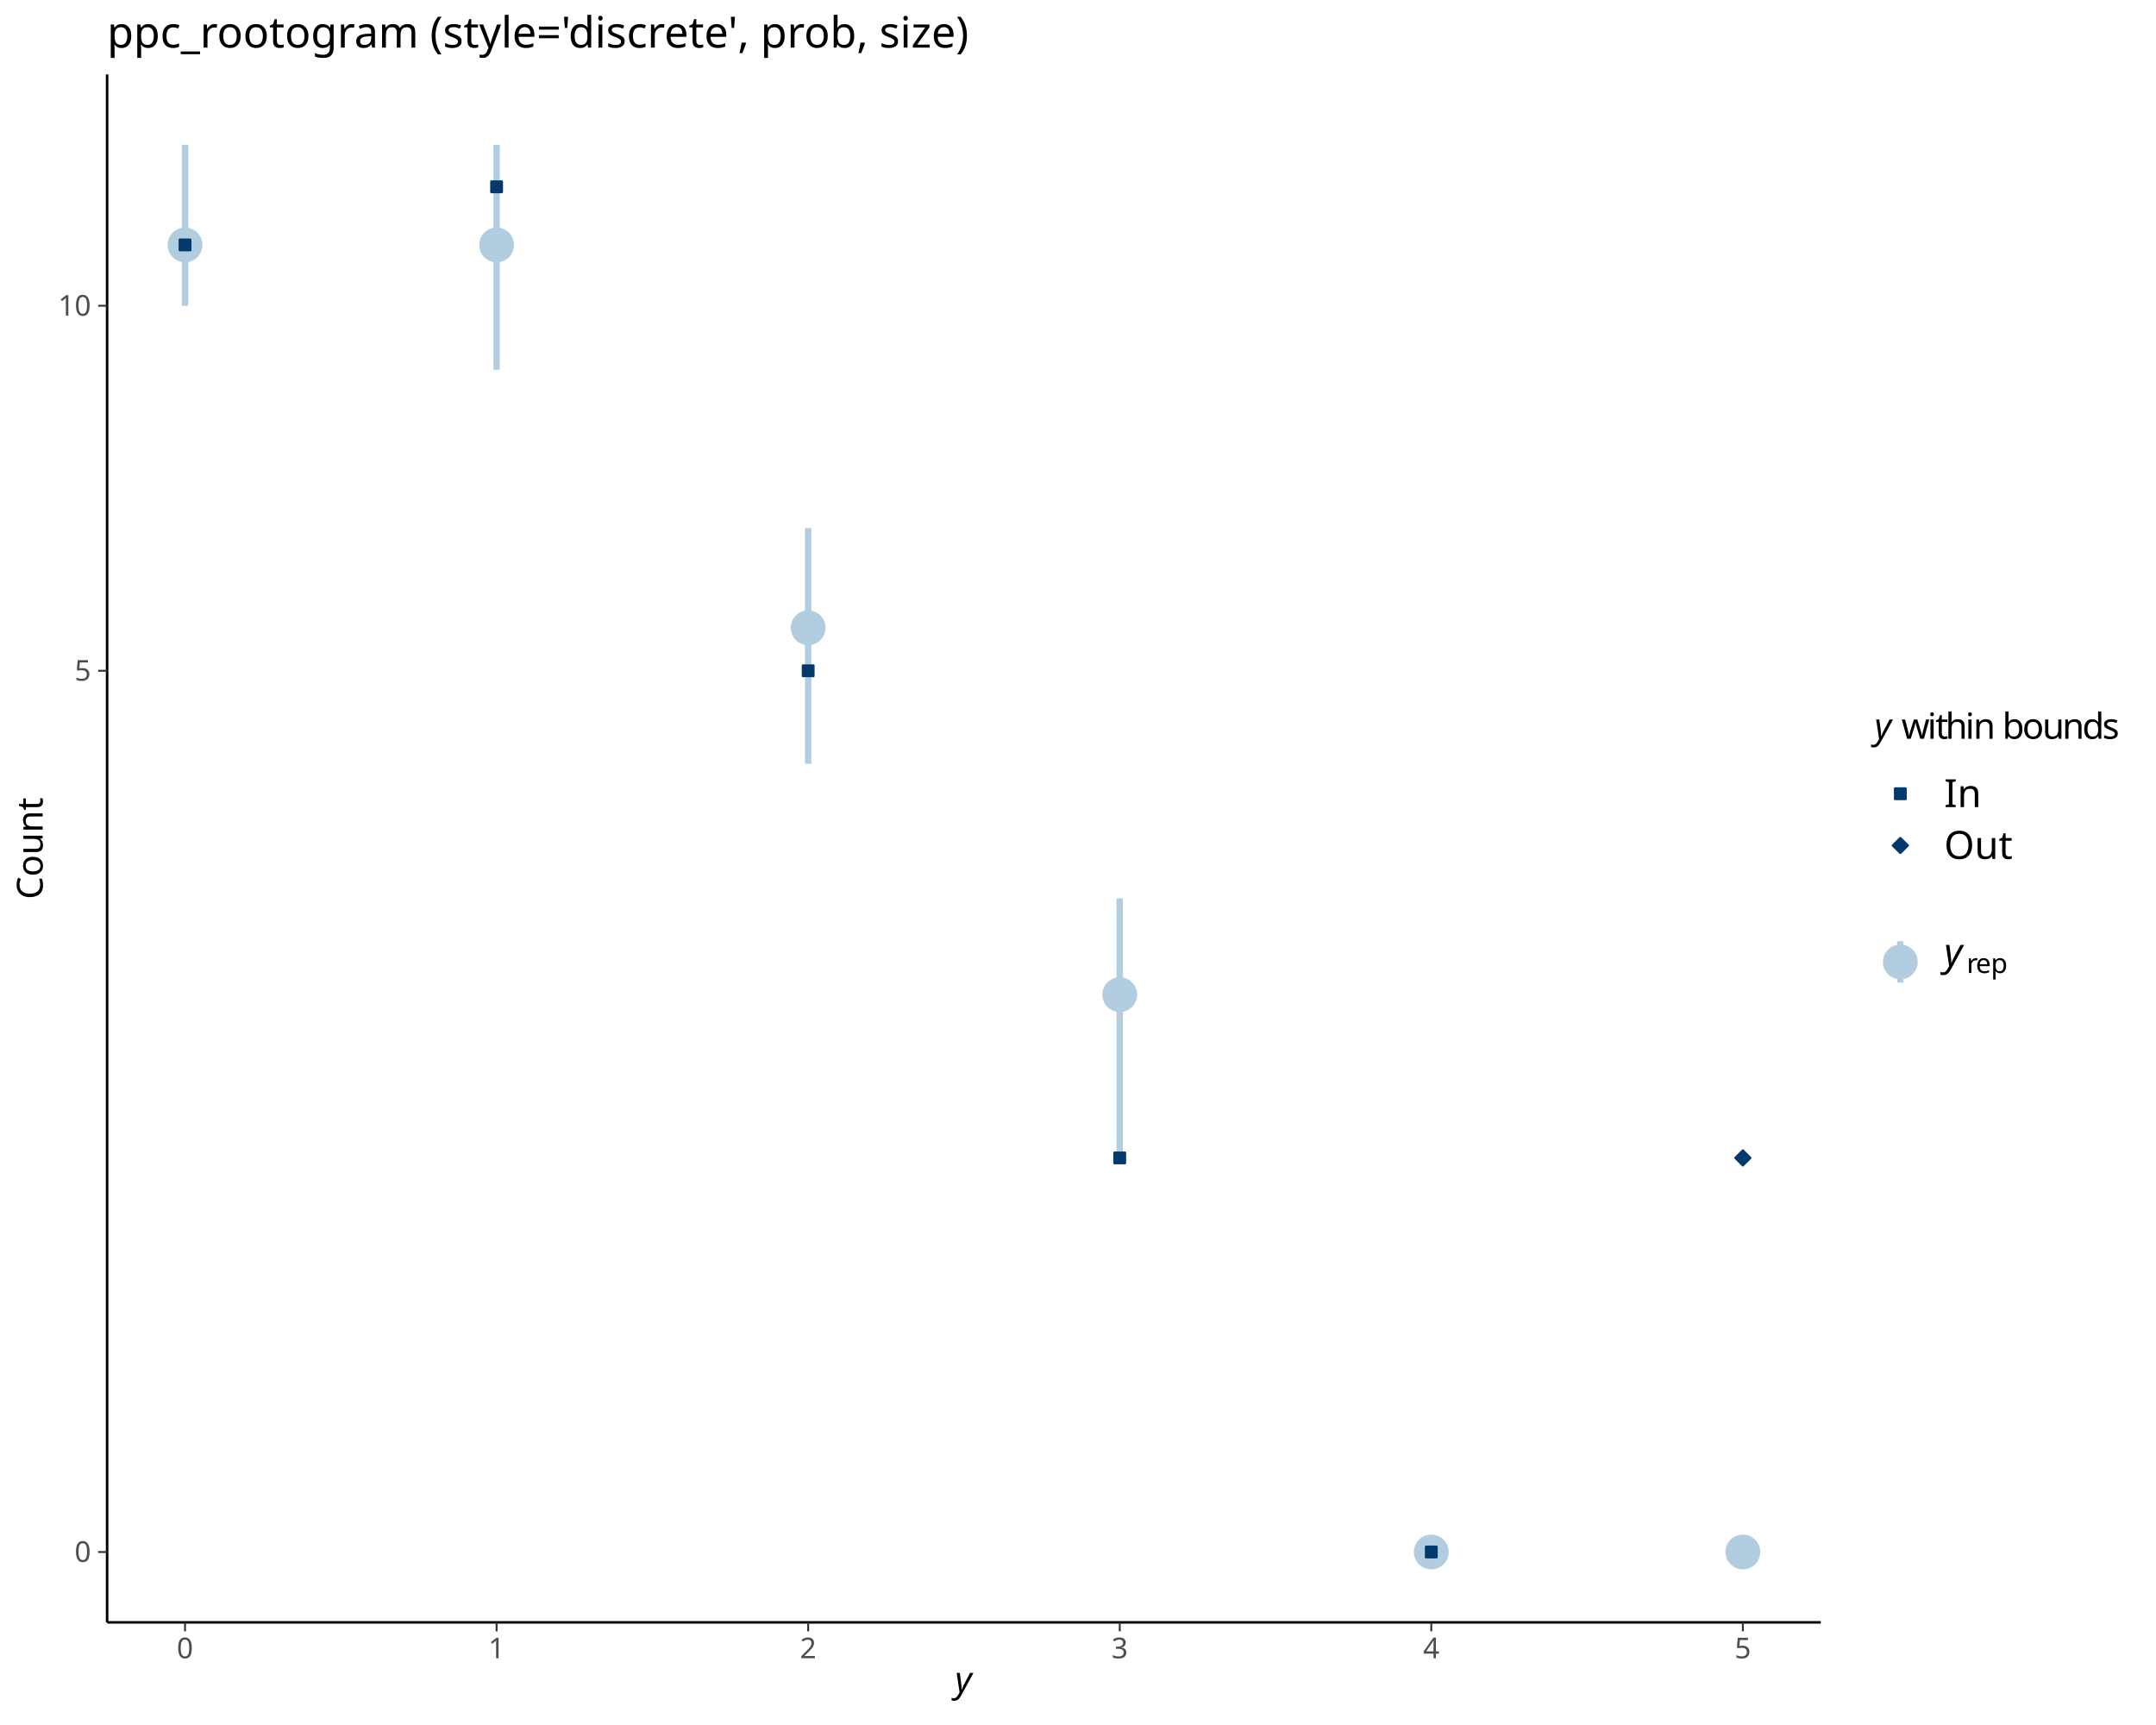
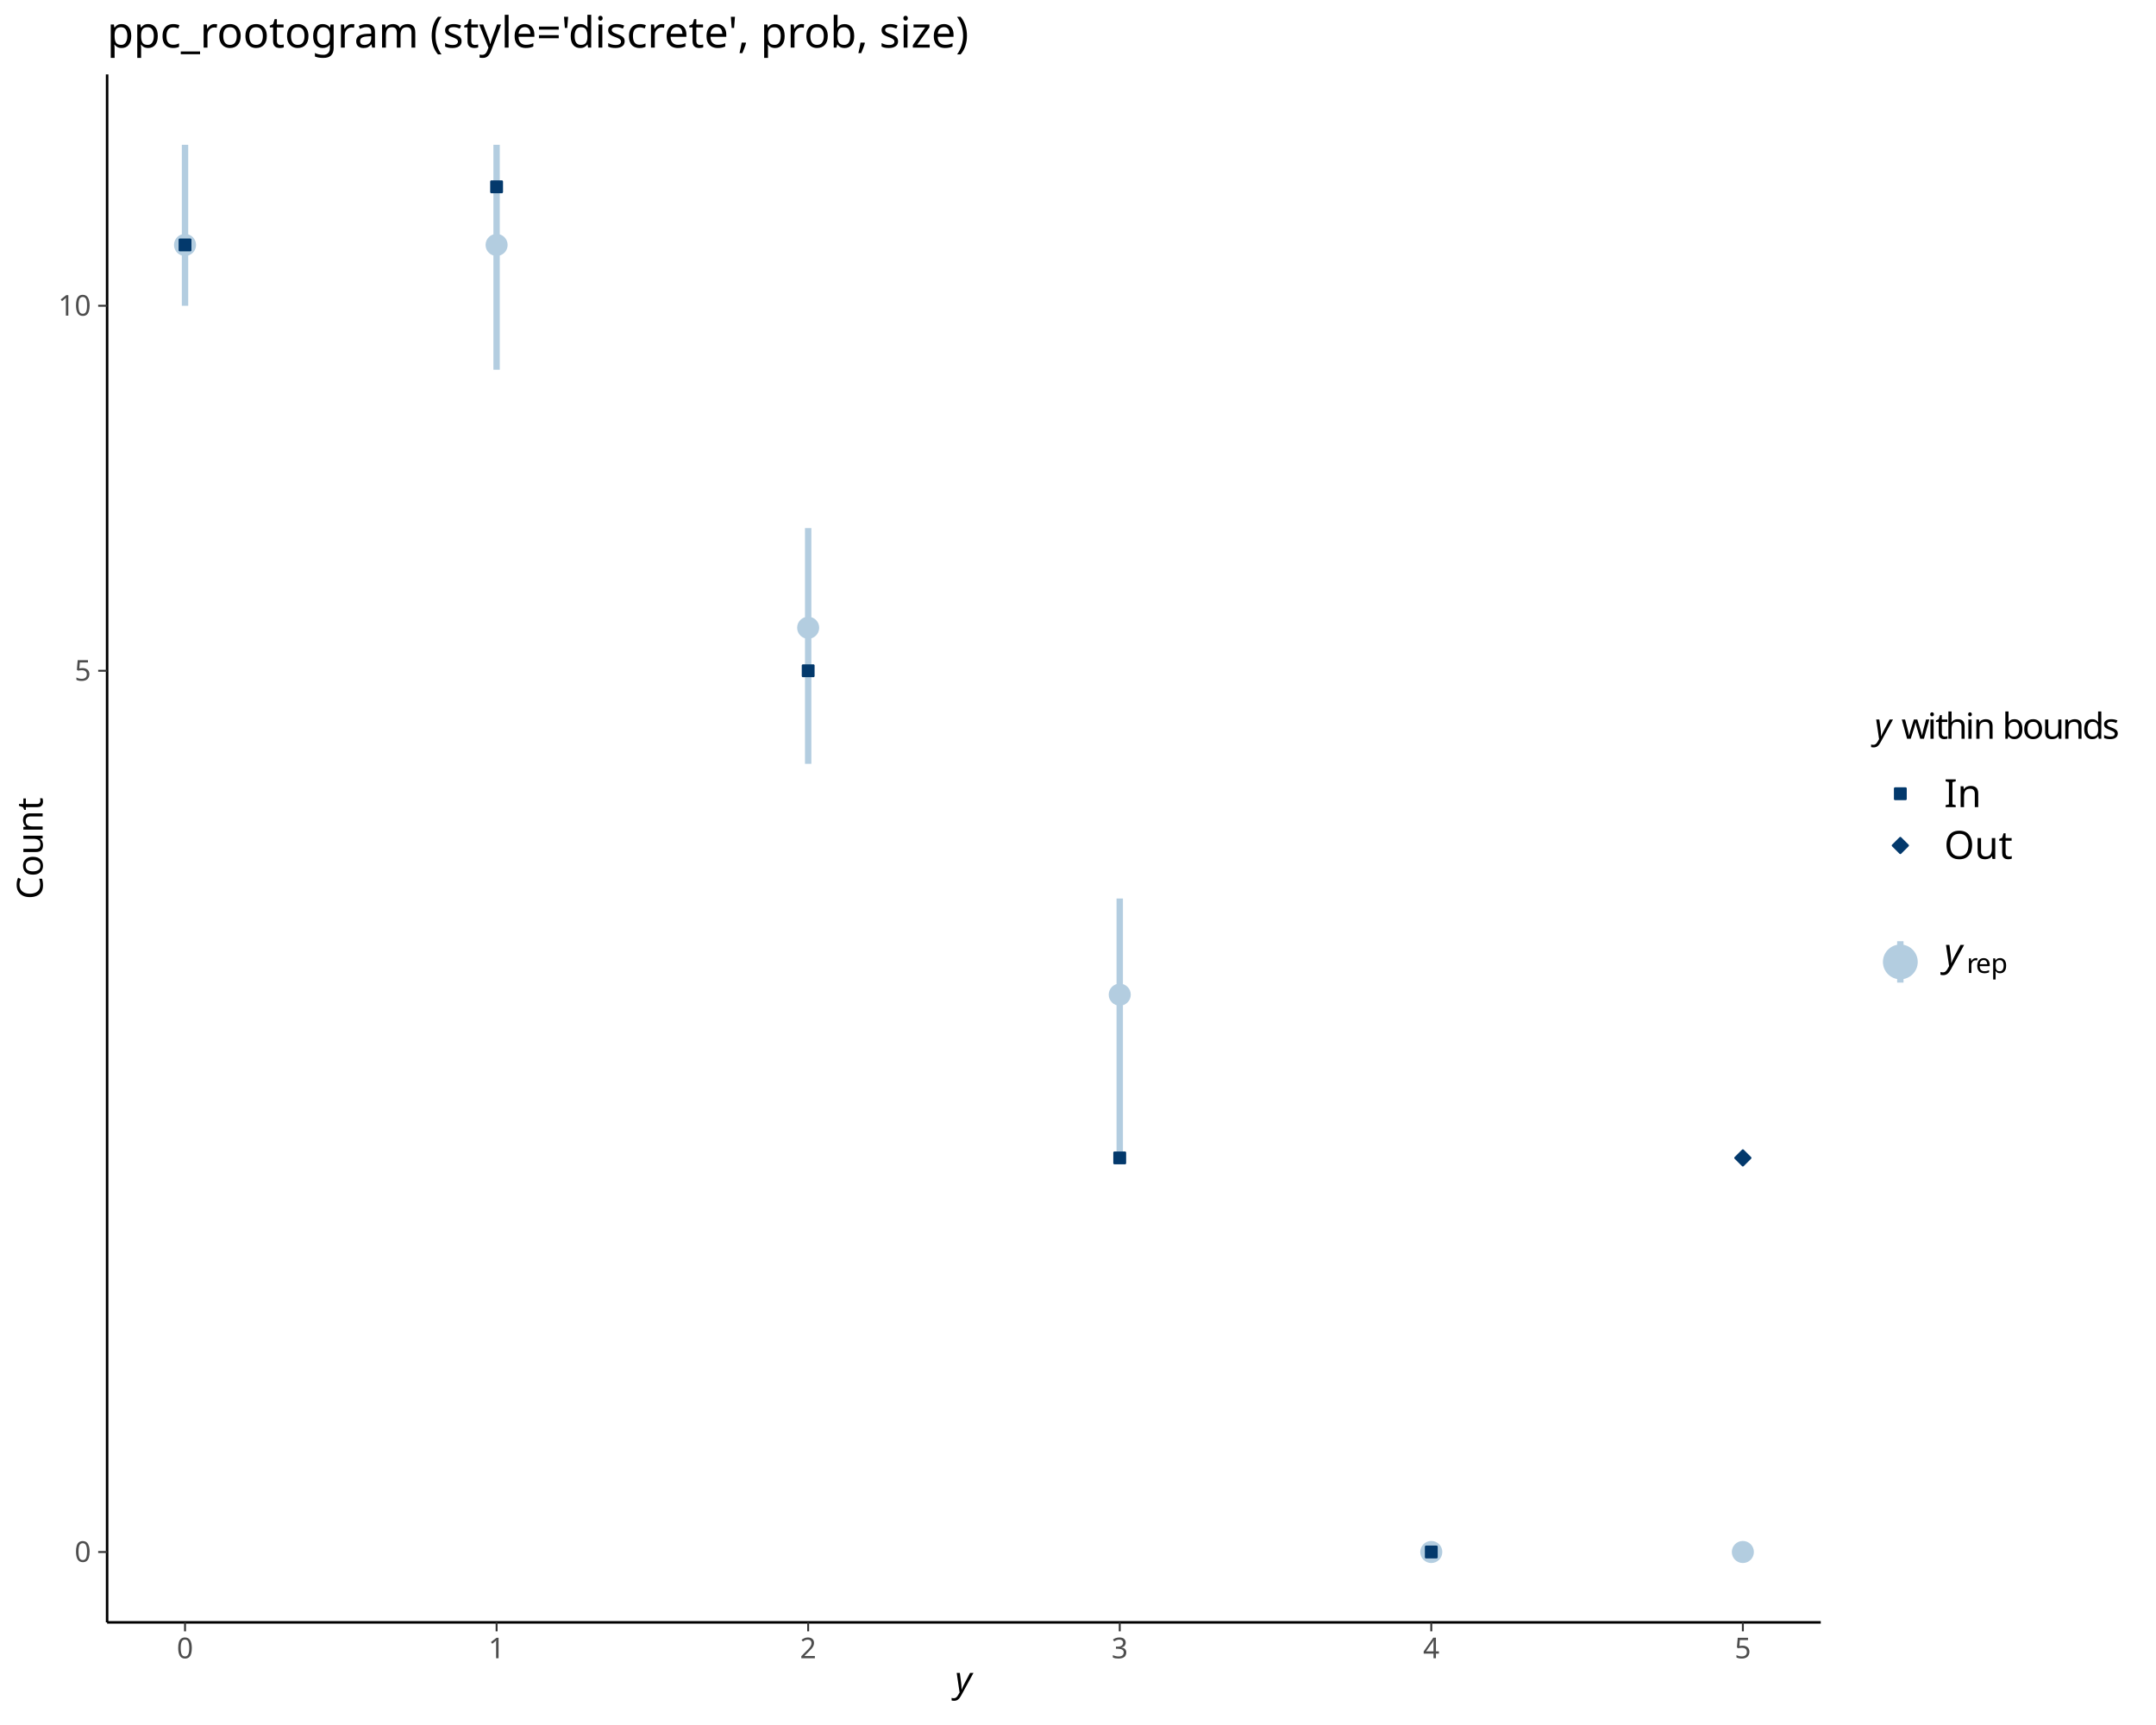
<svg xmlns="http://www.w3.org/2000/svg" class="svglite" data-engine-version="2.0" width="720.00pt" height="576.00pt" viewBox="0 0 720.00 576.00">
  <defs>
    <style type="text/css">
    .svglite line, .svglite polyline, .svglite polygon, .svglite path, .svglite rect, .svglite circle {
      fill: none;
      stroke: #000000;
      stroke-linecap: round;
      stroke-linejoin: round;
      stroke-miterlimit: 10.00;
    }
  </style>
  </defs>
  <rect width="100%" height="100%" style="stroke: none; fill: #FFFFFF;" />
  <defs>
    <clipPath id="cpMC4wMHw3MjAuMDB8MC4wMHw1NzYuMDA=">
      <rect x="0.00" y="0.00" width="720.00" height="576.00" />
    </clipPath>
  </defs>
  <g clip-path="url(#cpMC4wMHw3MjAuMDB8MC4wMHw1NzYuMDA=)">
</g>
  <defs>
    <clipPath id="cpMzUuNzd8NjA4LjA1fDI0Ljg1fDU0MS43Mw==">
      <rect x="35.77" y="24.85" width="572.27" height="516.87" />
    </clipPath>
  </defs>
  <g clip-path="url(#cpMzUuNzd8NjA4LjA1fDI0Ljg1fDU0MS43Mw==)">
    <line x1="61.79" y1="102.10" x2="61.79" y2="48.35" style="stroke-width: 2.13; stroke: #B3CDE0; stroke-linecap: butt;" />
    <line x1="165.84" y1="123.45" x2="165.84" y2="48.35" style="stroke-width: 2.13; stroke: #B3CDE0; stroke-linecap: butt;" />
    <line x1="269.89" y1="255.05" x2="269.89" y2="176.34" style="stroke-width: 2.13; stroke: #B3CDE0; stroke-linecap: butt;" />
    <line x1="373.94" y1="386.64" x2="373.94" y2="300.01" style="stroke-width: 2.13; stroke: #B3CDE0; stroke-linecap: butt;" />
    <line x1="477.98" y1="518.23" x2="477.98" y2="518.23" style="stroke-width: 2.13; stroke: #B3CDE0; stroke-linecap: butt;" />
    <line x1="582.03" y1="518.23" x2="582.03" y2="518.23" style="stroke-width: 2.13; stroke: #B3CDE0; stroke-linecap: butt;" />
-     <circle cx="61.79" cy="81.79" r="5.04" style="stroke-width: 1.55; stroke: #B3CDE0; fill: #B3CDE0;" />
-     <circle cx="165.84" cy="81.79" r="5.04" style="stroke-width: 1.55; stroke: #B3CDE0; fill: #B3CDE0;" />
-     <circle cx="269.89" cy="209.62" r="5.04" style="stroke-width: 1.55; stroke: #B3CDE0; fill: #B3CDE0;" />
-     <circle cx="373.94" cy="332.13" r="5.04" style="stroke-width: 1.55; stroke: #B3CDE0; fill: #B3CDE0;" />
-     <circle cx="477.98" cy="518.23" r="5.04" style="stroke-width: 1.55; stroke: #B3CDE0; fill: #B3CDE0;" />
-     <circle cx="582.03" cy="518.23" r="5.04" style="stroke-width: 1.55; stroke: #B3CDE0; fill: #B3CDE0;" />
+     <circle cx="61.79" cy="81.79" r="2.91" style="stroke-width: 1.55; stroke: #B3CDE0; fill: #B3CDE0;" />
+     <circle cx="165.84" cy="81.79" r="2.91" style="stroke-width: 1.55; stroke: #B3CDE0; fill: #B3CDE0;" />
+     <circle cx="269.89" cy="209.62" r="2.91" style="stroke-width: 1.55; stroke: #B3CDE0; fill: #B3CDE0;" />
+     <circle cx="373.94" cy="332.13" r="2.91" style="stroke-width: 1.55; stroke: #B3CDE0; fill: #B3CDE0;" />
+     <circle cx="477.98" cy="518.23" r="2.91" style="stroke-width: 1.55; stroke: #B3CDE0; fill: #B3CDE0;" />
+     <circle cx="582.03" cy="518.23" r="2.91" style="stroke-width: 1.55; stroke: #B3CDE0; fill: #B3CDE0;" />
    <rect x="60.03" y="80.02" width="3.52" height="3.52" style="stroke-width: 0.77; stroke: #03396C; fill: #03396C;" />
    <rect x="164.08" y="60.62" width="3.52" height="3.52" style="stroke-width: 0.77; stroke: #03396C; fill: #03396C;" />
    <rect x="268.13" y="222.22" width="3.52" height="3.52" style="stroke-width: 0.77; stroke: #03396C; fill: #03396C;" />
    <rect x="372.17" y="384.88" width="3.52" height="3.52" style="stroke-width: 0.77; stroke: #03396C; fill: #03396C;" />
    <rect x="476.22" y="516.47" width="3.52" height="3.52" style="stroke-width: 0.77; stroke: #03396C; fill: #03396C;" />
    <polygon points="582.03,389.13 584.52,386.64 582.03,384.15 579.54,386.64 " style="stroke-width: 0.77; stroke: #03396C; fill: #03396C;" />
  </g>
  <g clip-path="url(#cpMC4wMHw3MjAuMDB8MC4wMHw1NzYuMDA=)">
    <polyline points="35.77,541.73 35.77,24.85 " style="stroke-width: 0.85; stroke-linecap: butt;" />
    <text x="30.40" y="521.54" text-anchor="end" style="font-size: 9.60px; fill: #4D4D4D; font-family: sans;" textLength="5.34px" lengthAdjust="spacingAndGlyphs">0</text>
    <text x="30.40" y="227.28" text-anchor="end" style="font-size: 9.60px; fill: #4D4D4D; font-family: sans;" textLength="5.34px" lengthAdjust="spacingAndGlyphs">5</text>
    <text x="30.40" y="105.40" text-anchor="end" style="font-size: 9.60px; fill: #4D4D4D; font-family: sans;" textLength="10.68px" lengthAdjust="spacingAndGlyphs">10</text>
    <polyline points="32.79,518.23 35.77,518.23 " style="stroke-width: 0.64; stroke: #333333; stroke-linecap: butt;" />
    <polyline points="32.79,223.98 35.77,223.98 " style="stroke-width: 0.64; stroke: #333333; stroke-linecap: butt;" />
    <polyline points="32.79,102.10 35.77,102.10 " style="stroke-width: 0.64; stroke: #333333; stroke-linecap: butt;" />
    <polyline points="35.77,541.73 608.05,541.73 " style="stroke-width: 0.85; stroke-linecap: butt;" />
    <polyline points="61.79,544.72 61.79,541.73 " style="stroke-width: 0.64; stroke: #333333; stroke-linecap: butt;" />
    <polyline points="165.84,544.72 165.84,541.73 " style="stroke-width: 0.64; stroke: #333333; stroke-linecap: butt;" />
    <polyline points="269.89,544.72 269.89,541.73 " style="stroke-width: 0.64; stroke: #333333; stroke-linecap: butt;" />
    <polyline points="373.94,544.72 373.94,541.73 " style="stroke-width: 0.64; stroke: #333333; stroke-linecap: butt;" />
    <polyline points="477.98,544.72 477.98,541.73 " style="stroke-width: 0.64; stroke: #333333; stroke-linecap: butt;" />
    <polyline points="582.03,544.72 582.03,541.73 " style="stroke-width: 0.64; stroke: #333333; stroke-linecap: butt;" />
    <text x="61.79" y="553.72" text-anchor="middle" style="font-size: 9.60px; fill: #4D4D4D; font-family: sans;" textLength="5.34px" lengthAdjust="spacingAndGlyphs">0</text>
    <text x="165.84" y="553.72" text-anchor="middle" style="font-size: 9.60px; fill: #4D4D4D; font-family: sans;" textLength="5.34px" lengthAdjust="spacingAndGlyphs">1</text>
    <text x="269.89" y="553.72" text-anchor="middle" style="font-size: 9.60px; fill: #4D4D4D; font-family: sans;" textLength="5.34px" lengthAdjust="spacingAndGlyphs">2</text>
    <text x="373.94" y="553.72" text-anchor="middle" style="font-size: 9.60px; fill: #4D4D4D; font-family: sans;" textLength="5.34px" lengthAdjust="spacingAndGlyphs">3</text>
    <text x="477.98" y="553.72" text-anchor="middle" style="font-size: 9.60px; fill: #4D4D4D; font-family: sans;" textLength="5.34px" lengthAdjust="spacingAndGlyphs">4</text>
    <text x="582.03" y="553.72" text-anchor="middle" style="font-size: 9.60px; fill: #4D4D4D; font-family: sans;" textLength="5.34px" lengthAdjust="spacingAndGlyphs">5</text>
    <text x="318.91" y="565.04" style="font-size: 12.00px; font-style: italic; font-family: sans;" textLength="6.00px" lengthAdjust="spacingAndGlyphs">y</text>
    <text transform="translate(14.24,283.29) rotate(-90)" text-anchor="middle" style="font-size: 12.00px; font-family: sans;" textLength="32.03px" lengthAdjust="spacingAndGlyphs">Count</text>
    <text x="625.98" y="246.69" style="font-size: 12.00px; font-style: italic; font-family: sans;" textLength="6.00px" lengthAdjust="spacingAndGlyphs">y</text>
    <text x="631.98" y="246.69" style="font-size: 12.00px; font-family: sans;" textLength="3.00px" lengthAdjust="spacingAndGlyphs"> </text>
    <text x="634.99" y="246.69" style="font-size: 12.00px; font-family: sans;" textLength="8.67px" lengthAdjust="spacingAndGlyphs">w</text>
    <text x="643.66" y="246.69" style="font-size: 12.00px; font-family: sans;" textLength="2.66px" lengthAdjust="spacingAndGlyphs">i</text>
    <text x="646.32" y="246.69" style="font-size: 12.00px; font-family: sans;" textLength="3.33px" lengthAdjust="spacingAndGlyphs">t</text>
    <text x="649.65" y="246.69" style="font-size: 12.00px; font-family: sans;" textLength="6.67px" lengthAdjust="spacingAndGlyphs">h</text>
    <text x="656.33" y="246.69" style="font-size: 12.00px; font-family: sans;" textLength="2.66px" lengthAdjust="spacingAndGlyphs">i</text>
    <text x="658.99" y="246.69" style="font-size: 12.00px; font-family: sans;" textLength="6.67px" lengthAdjust="spacingAndGlyphs">n</text>
    <text x="665.67" y="246.69" style="font-size: 12.00px; font-family: sans;" textLength="3.00px" lengthAdjust="spacingAndGlyphs"> </text>
    <text x="668.67" y="246.69" style="font-size: 12.00px; font-family: sans;" textLength="6.67px" lengthAdjust="spacingAndGlyphs">b</text>
    <text x="675.34" y="246.69" style="font-size: 12.00px; font-family: sans;" textLength="6.67px" lengthAdjust="spacingAndGlyphs">o</text>
    <text x="682.02" y="246.69" style="font-size: 12.00px; font-family: sans;" textLength="6.67px" lengthAdjust="spacingAndGlyphs">u</text>
    <text x="688.69" y="246.69" style="font-size: 12.00px; font-family: sans;" textLength="6.67px" lengthAdjust="spacingAndGlyphs">n</text>
    <text x="695.37" y="246.69" style="font-size: 12.00px; font-family: sans;" textLength="6.67px" lengthAdjust="spacingAndGlyphs">d</text>
    <text x="702.04" y="246.69" style="font-size: 12.00px; font-family: sans;" textLength="6.00px" lengthAdjust="spacingAndGlyphs">s</text>
    <rect x="632.86" y="263.28" width="3.52" height="3.52" style="stroke-width: 0.77; stroke: #03396C; fill: #03396C;" />
    <polygon points="634.62,284.81 637.11,282.32 634.62,279.83 632.13,282.32 " style="stroke-width: 0.77; stroke: #03396C; fill: #03396C;" />
    <text x="649.24" y="269.52" style="font-size: 13.00px; font-family: sans;" textLength="10.84px" lengthAdjust="spacingAndGlyphs">In</text>
    <text x="649.24" y="286.80" style="font-size: 13.00px; font-family: sans;" textLength="20.96px" lengthAdjust="spacingAndGlyphs">Out</text>
    <line x1="634.62" y1="328.11" x2="634.62" y2="314.29" style="stroke-width: 2.13; stroke: #B3CDE0; stroke-linecap: butt;" />
    <circle cx="634.62" cy="321.20" r="5.04" style="stroke-width: 1.55; stroke: #B3CDE0; fill: #B3CDE0;" />
    <text x="649.24" y="322.49" style="font-size: 13.00px; font-style: italic; font-family: sans;" textLength="6.51px" lengthAdjust="spacingAndGlyphs">y</text>
    <text x="656.77" y="324.89" style="font-size: 9.10px; font-family: sans;" textLength="3.03px" lengthAdjust="spacingAndGlyphs">r</text>
    <text x="659.80" y="324.89" style="font-size: 9.10px; font-family: sans;" textLength="5.06px" lengthAdjust="spacingAndGlyphs">e</text>
    <text x="664.86" y="324.89" style="font-size: 9.10px; font-family: sans;" textLength="5.06px" lengthAdjust="spacingAndGlyphs">p</text>
    <text x="35.77" y="15.89" style="font-size: 14.40px; font-family: sans;" textLength="274.86px" lengthAdjust="spacingAndGlyphs">ppc_rootogram (style='discrete', prob, size)</text>
  </g>
</svg>
